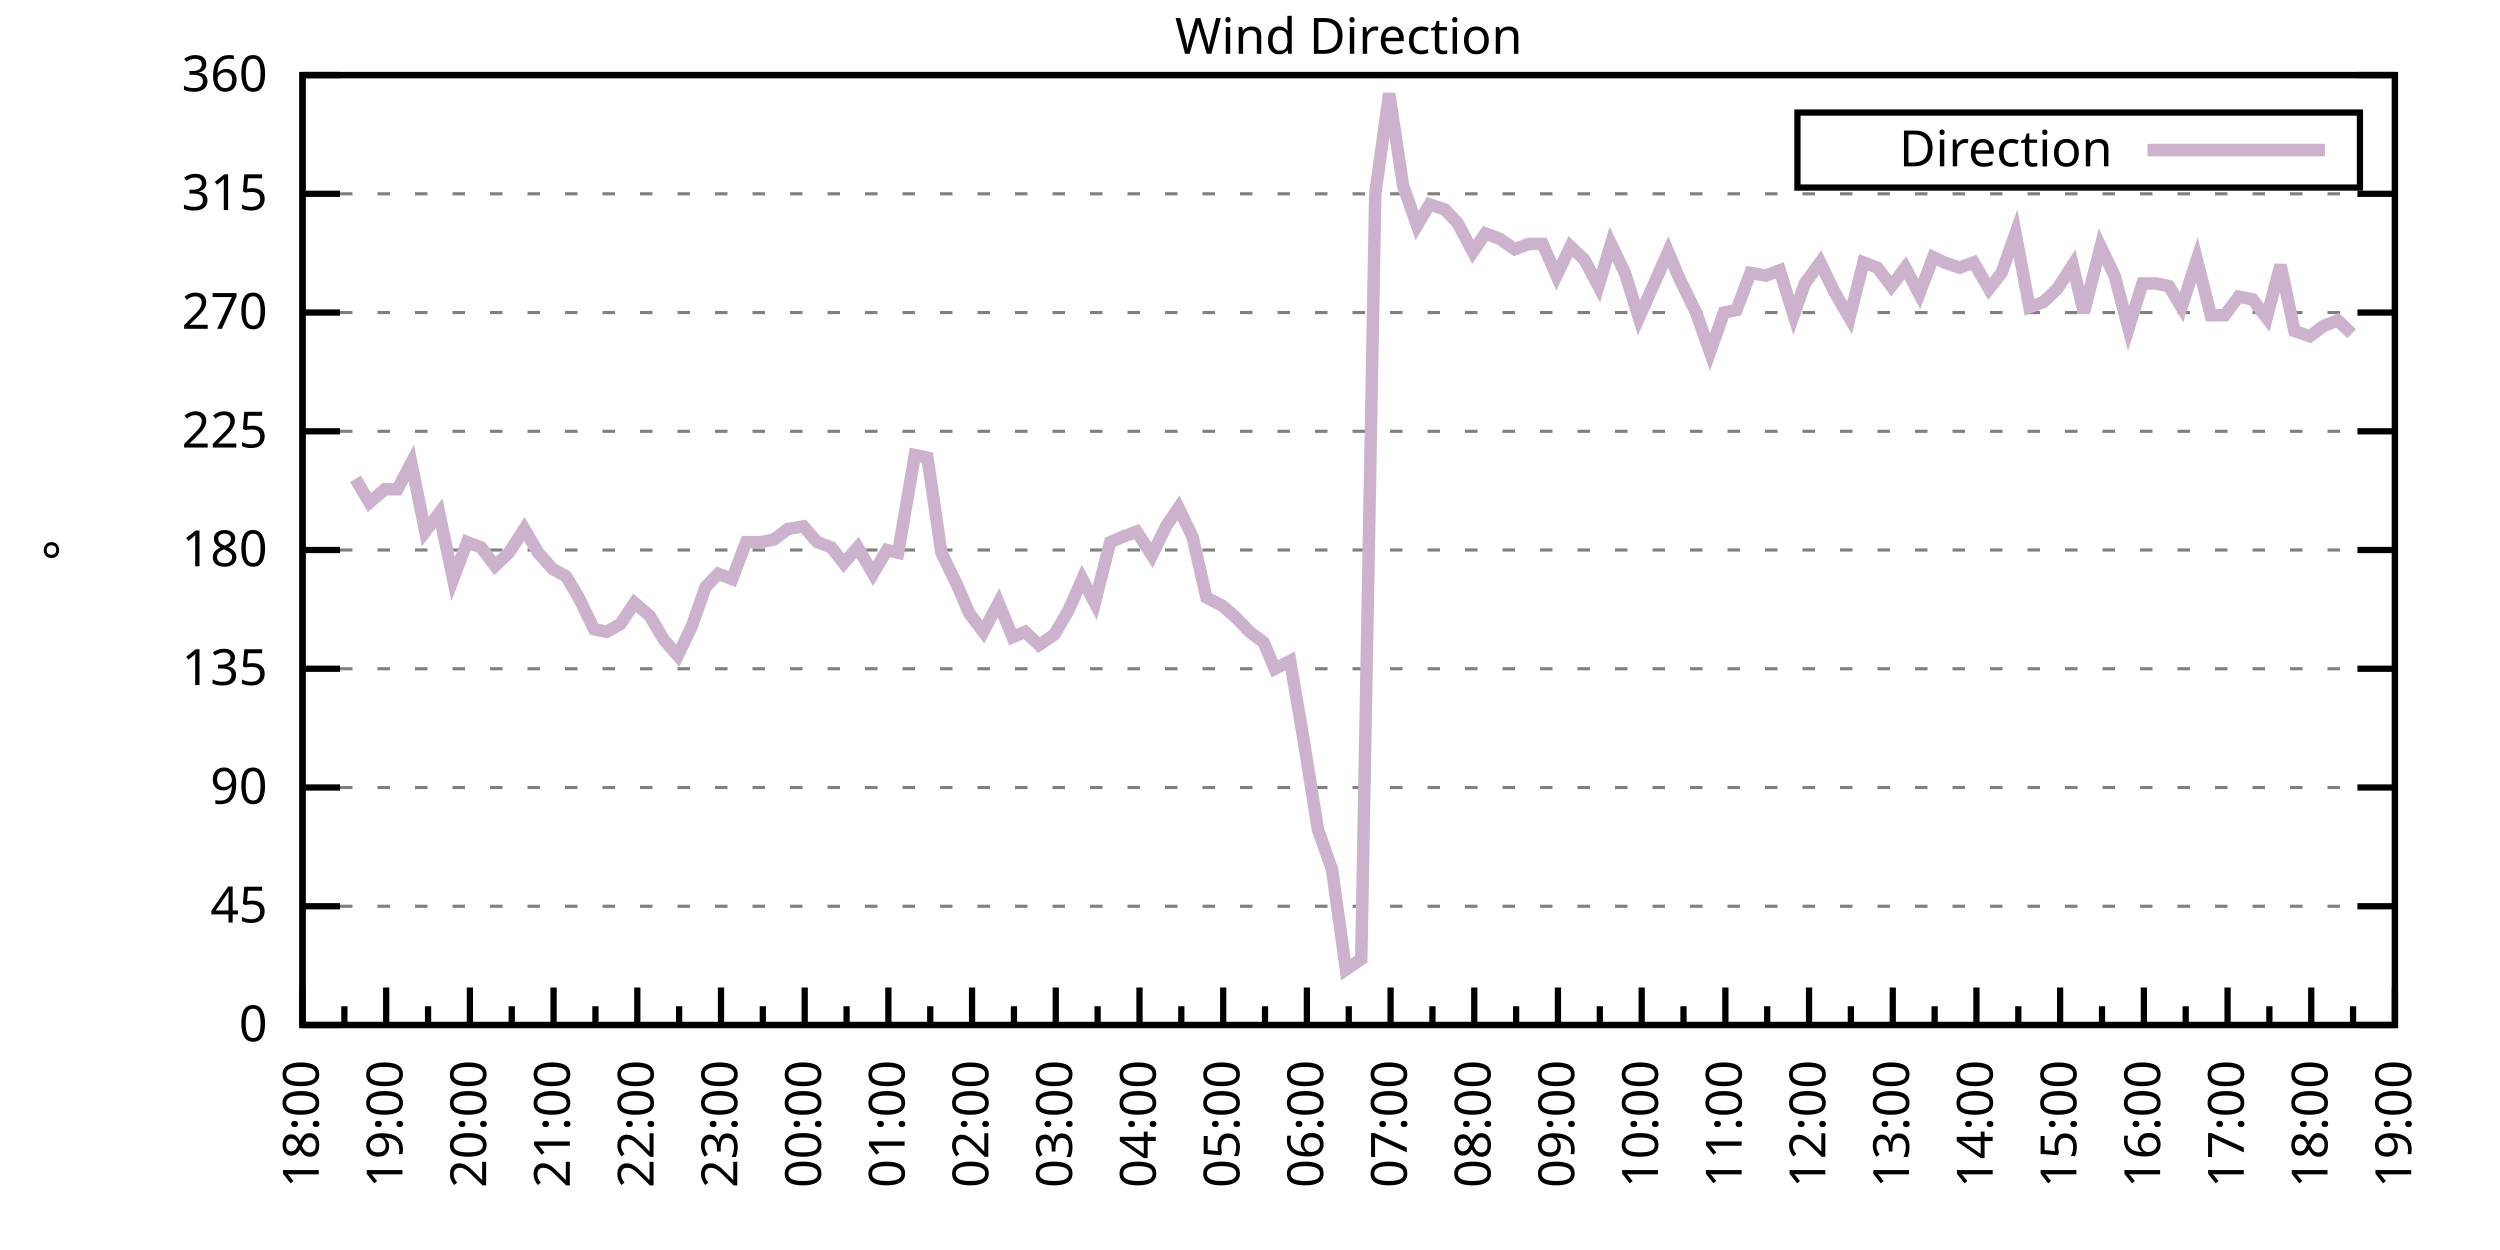
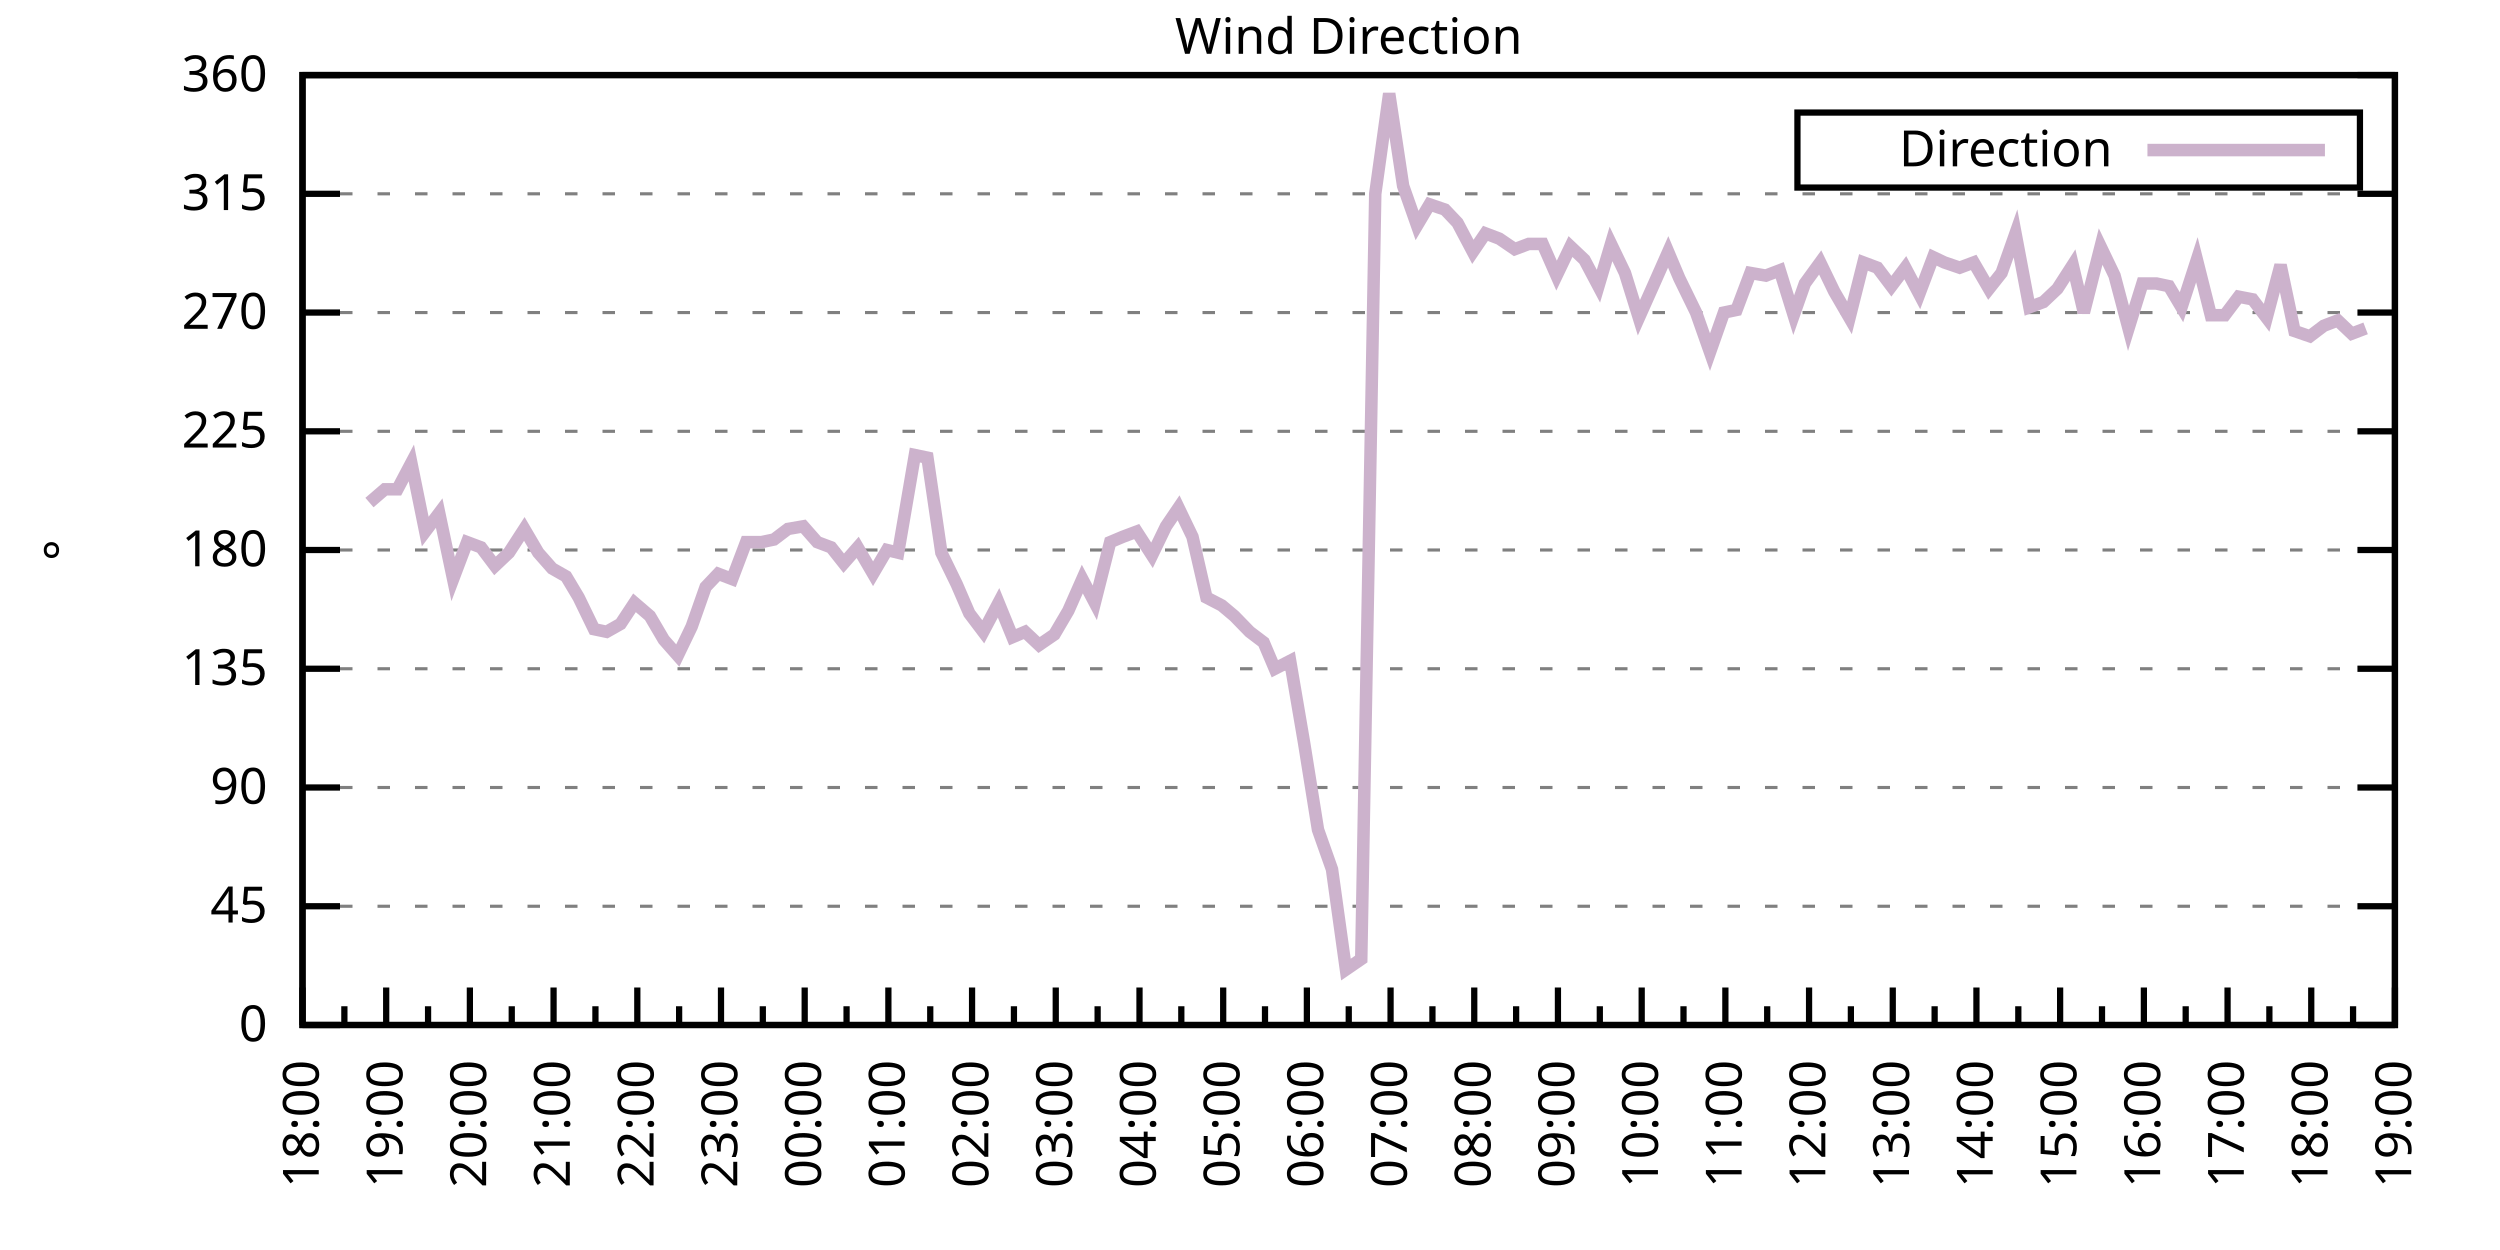
<svg xmlns="http://www.w3.org/2000/svg" xmlns:xlink="http://www.w3.org/1999/xlink" width="400" height="200" viewBox="0 0 400 200">
  <g id="gnuplot_canvas">
    <rect x="0" y="0" width="400" height="200" fill="none" />
    <defs>
      <circle id="gpDot" r="0.5" stroke-width="0.5" stroke="currentColor" />
      <path id="gpPt0" stroke-width="0.333" stroke="currentColor" d="M-1,0 h2 M0,-1 v2" />
      <path id="gpPt1" stroke-width="0.333" stroke="currentColor" d="M-1,-1 L1,1 M1,-1 L-1,1" />
      <path id="gpPt2" stroke-width="0.333" stroke="currentColor" d="M-1,0 L1,0 M0,-1 L0,1 M-1,-1 L1,1 M-1,1 L1,-1" />
      <rect id="gpPt3" stroke-width="0.333" stroke="currentColor" x="-1" y="-1" width="2" height="2" />
      <rect id="gpPt4" stroke-width="0.333" stroke="currentColor" fill="currentColor" x="-1" y="-1" width="2" height="2" />
      <circle id="gpPt5" stroke-width="0.333" stroke="currentColor" cx="0" cy="0" r="1" />
      <use xlink:href="#gpPt5" id="gpPt6" fill="currentColor" stroke="none" />
      <path id="gpPt7" stroke-width="0.333" stroke="currentColor" d="M0,-1.33 L-1.33,0.67 L1.33,0.67 z" />
      <use xlink:href="#gpPt7" id="gpPt8" fill="currentColor" stroke="none" />
      <use xlink:href="#gpPt7" id="gpPt9" stroke="currentColor" transform="rotate(180)" />
      <use xlink:href="#gpPt9" id="gpPt10" fill="currentColor" stroke="none" />
      <use xlink:href="#gpPt3" id="gpPt11" stroke="currentColor" transform="rotate(45)" />
      <use xlink:href="#gpPt11" id="gpPt12" fill="currentColor" stroke="none" />
      <path id="gpPt13" stroke-width="0.333" stroke="currentColor" d="M0,1.330 L1.265,0.411 L0.782,-1.067 L-0.782,-1.076 L-1.265,0.411 z" />
      <use xlink:href="#gpPt13" id="gpPt14" fill="currentColor" stroke="none" />
      <filter id="textbox" filterUnits="objectBoundingBox" x="0" y="0" height="1" width="1">
        <feFlood flood-color="white" flood-opacity="1" result="bgnd" />
        <feComposite in="SourceGraphic" in2="bgnd" operator="atop" />
      </filter>
      <filter id="greybox" filterUnits="objectBoundingBox" x="0" y="0" height="1" width="1">
        <feFlood flood-color="lightgrey" flood-opacity="1" result="grey" />
        <feComposite in="SourceGraphic" in2="grey" operator="atop" />
      </filter>
    </defs>
    <g fill="none" color="white" stroke="currentColor" stroke-width="1.00" stroke-linecap="butt" stroke-linejoin="miter">
</g>
    <g fill="none" color="black" stroke="currentColor" stroke-width="1.00" stroke-linecap="butt" stroke-linejoin="miter">
      <g stroke="none" shape-rendering="crispEdges">
        <polygon fill="rgb(255, 255, 255)" points="48.40,164.00 383.18,164.00 383.18,12.02 48.40,12.02 " />
      </g>
    </g>
    <g fill="none" color="black" stroke="currentColor" stroke-width="1.00" stroke-linecap="butt" stroke-linejoin="miter">
</g>
    <g fill="none" color="black" stroke="black" stroke-width="0.50" stroke-linecap="butt" stroke-linejoin="miter">
</g>
    <g fill="none" color="gray" stroke="currentColor" stroke-width="0.50" stroke-linecap="butt" stroke-linejoin="miter">
      <path stroke="gray" stroke-dasharray="2,4" class="gridline" d="M48.40,164.00 L383.19,164.00  " />
    </g>
    <g fill="none" color="gray" stroke="gray" stroke-width="1.00" stroke-linecap="butt" stroke-linejoin="miter">
</g>
    <g fill="none" color="black" stroke="currentColor" stroke-width="1.00" stroke-linecap="butt" stroke-linejoin="miter">
      <path stroke="black" d="M48.40,164.00 L54.40,164.00 M383.19,164.00 L377.19,164.00  " />
      <g transform="translate(42.80,166.60)" stroke="none" fill="black" font-family="Sans" font-size="8.00" text-anchor="end">
        <text>
          <tspan font-family="Sans"> 0</tspan>
        </text>
      </g>
    </g>
    <g fill="none" color="black" stroke="currentColor" stroke-width="1.00" stroke-linecap="butt" stroke-linejoin="miter">
</g>
    <g fill="none" color="black" stroke="black" stroke-width="0.50" stroke-linecap="butt" stroke-linejoin="miter">
</g>
    <g fill="none" color="gray" stroke="currentColor" stroke-width="0.50" stroke-linecap="butt" stroke-linejoin="miter">
      <path stroke="gray" stroke-dasharray="2,4" class="gridline" d="M48.40,145.00 L383.19,145.00  " />
    </g>
    <g fill="none" color="gray" stroke="gray" stroke-width="1.00" stroke-linecap="butt" stroke-linejoin="miter">
</g>
    <g fill="none" color="black" stroke="currentColor" stroke-width="1.00" stroke-linecap="butt" stroke-linejoin="miter">
      <path stroke="black" d="M48.40,145.00 L54.40,145.00 M383.19,145.00 L377.19,145.00  " />
      <g transform="translate(42.80,147.60)" stroke="none" fill="black" font-family="Sans" font-size="8.00" text-anchor="end">
        <text>
          <tspan font-family="Sans"> 45</tspan>
        </text>
      </g>
    </g>
    <g fill="none" color="black" stroke="currentColor" stroke-width="1.00" stroke-linecap="butt" stroke-linejoin="miter">
</g>
    <g fill="none" color="black" stroke="black" stroke-width="0.50" stroke-linecap="butt" stroke-linejoin="miter">
</g>
    <g fill="none" color="gray" stroke="currentColor" stroke-width="0.50" stroke-linecap="butt" stroke-linejoin="miter">
      <path stroke="gray" stroke-dasharray="2,4" class="gridline" d="M48.40,126.00 L383.19,126.00  " />
    </g>
    <g fill="none" color="gray" stroke="gray" stroke-width="1.00" stroke-linecap="butt" stroke-linejoin="miter">
</g>
    <g fill="none" color="black" stroke="currentColor" stroke-width="1.00" stroke-linecap="butt" stroke-linejoin="miter">
      <path stroke="black" d="M48.40,126.00 L54.40,126.00 M383.19,126.00 L377.19,126.00  " />
      <g transform="translate(42.80,128.60)" stroke="none" fill="black" font-family="Sans" font-size="8.00" text-anchor="end">
        <text>
          <tspan font-family="Sans"> 90</tspan>
        </text>
      </g>
    </g>
    <g fill="none" color="black" stroke="currentColor" stroke-width="1.00" stroke-linecap="butt" stroke-linejoin="miter">
</g>
    <g fill="none" color="black" stroke="black" stroke-width="0.50" stroke-linecap="butt" stroke-linejoin="miter">
</g>
    <g fill="none" color="gray" stroke="currentColor" stroke-width="0.50" stroke-linecap="butt" stroke-linejoin="miter">
      <path stroke="gray" stroke-dasharray="2,4" class="gridline" d="M48.40,107.00 L383.19,107.00  " />
    </g>
    <g fill="none" color="gray" stroke="gray" stroke-width="1.00" stroke-linecap="butt" stroke-linejoin="miter">
</g>
    <g fill="none" color="black" stroke="currentColor" stroke-width="1.00" stroke-linecap="butt" stroke-linejoin="miter">
      <path stroke="black" d="M48.40,107.00 L54.40,107.00 M383.19,107.00 L377.19,107.00  " />
      <g transform="translate(42.80,109.60)" stroke="none" fill="black" font-family="Sans" font-size="8.00" text-anchor="end">
        <text>
          <tspan font-family="Sans"> 135</tspan>
        </text>
      </g>
    </g>
    <g fill="none" color="black" stroke="currentColor" stroke-width="1.00" stroke-linecap="butt" stroke-linejoin="miter">
</g>
    <g fill="none" color="black" stroke="black" stroke-width="0.50" stroke-linecap="butt" stroke-linejoin="miter">
</g>
    <g fill="none" color="gray" stroke="currentColor" stroke-width="0.50" stroke-linecap="butt" stroke-linejoin="miter">
      <path stroke="gray" stroke-dasharray="2,4" class="gridline" d="M48.40,88.00 L383.19,88.00  " />
    </g>
    <g fill="none" color="gray" stroke="gray" stroke-width="1.00" stroke-linecap="butt" stroke-linejoin="miter">
</g>
    <g fill="none" color="black" stroke="currentColor" stroke-width="1.00" stroke-linecap="butt" stroke-linejoin="miter">
      <path stroke="black" d="M48.40,88.00 L54.40,88.00 M383.19,88.00 L377.19,88.00  " />
      <g transform="translate(42.80,90.60)" stroke="none" fill="black" font-family="Sans" font-size="8.00" text-anchor="end">
        <text>
          <tspan font-family="Sans"> 180</tspan>
        </text>
      </g>
    </g>
    <g fill="none" color="black" stroke="currentColor" stroke-width="1.00" stroke-linecap="butt" stroke-linejoin="miter">
</g>
    <g fill="none" color="black" stroke="black" stroke-width="0.50" stroke-linecap="butt" stroke-linejoin="miter">
</g>
    <g fill="none" color="gray" stroke="currentColor" stroke-width="0.50" stroke-linecap="butt" stroke-linejoin="miter">
      <path stroke="gray" stroke-dasharray="2,4" class="gridline" d="M48.40,69.01 L383.19,69.01  " />
    </g>
    <g fill="none" color="gray" stroke="gray" stroke-width="1.00" stroke-linecap="butt" stroke-linejoin="miter">
</g>
    <g fill="none" color="black" stroke="currentColor" stroke-width="1.00" stroke-linecap="butt" stroke-linejoin="miter">
      <path stroke="black" d="M48.40,69.01 L54.40,69.01 M383.19,69.01 L377.19,69.01  " />
      <g transform="translate(42.80,71.61)" stroke="none" fill="black" font-family="Sans" font-size="8.00" text-anchor="end">
        <text>
          <tspan font-family="Sans"> 225</tspan>
        </text>
      </g>
    </g>
    <g fill="none" color="black" stroke="currentColor" stroke-width="1.00" stroke-linecap="butt" stroke-linejoin="miter">
</g>
    <g fill="none" color="black" stroke="black" stroke-width="0.50" stroke-linecap="butt" stroke-linejoin="miter">
</g>
    <g fill="none" color="gray" stroke="currentColor" stroke-width="0.50" stroke-linecap="butt" stroke-linejoin="miter">
      <path stroke="gray" stroke-dasharray="2,4" class="gridline" d="M48.40,50.01 L383.19,50.01  " />
    </g>
    <g fill="none" color="gray" stroke="gray" stroke-width="1.00" stroke-linecap="butt" stroke-linejoin="miter">
</g>
    <g fill="none" color="black" stroke="currentColor" stroke-width="1.00" stroke-linecap="butt" stroke-linejoin="miter">
      <path stroke="black" d="M48.40,50.01 L54.40,50.01 M383.19,50.01 L377.19,50.01  " />
      <g transform="translate(42.80,52.61)" stroke="none" fill="black" font-family="Sans" font-size="8.00" text-anchor="end">
        <text>
          <tspan font-family="Sans"> 270</tspan>
        </text>
      </g>
    </g>
    <g fill="none" color="black" stroke="currentColor" stroke-width="1.00" stroke-linecap="butt" stroke-linejoin="miter">
</g>
    <g fill="none" color="black" stroke="black" stroke-width="0.50" stroke-linecap="butt" stroke-linejoin="miter">
</g>
    <g fill="none" color="gray" stroke="currentColor" stroke-width="0.50" stroke-linecap="butt" stroke-linejoin="miter">
      <path stroke="gray" stroke-dasharray="2,4" class="gridline" d="M48.40,31.01 L383.19,31.01  " />
    </g>
    <g fill="none" color="gray" stroke="gray" stroke-width="1.00" stroke-linecap="butt" stroke-linejoin="miter">
</g>
    <g fill="none" color="black" stroke="currentColor" stroke-width="1.00" stroke-linecap="butt" stroke-linejoin="miter">
      <path stroke="black" d="M48.40,31.01 L54.40,31.01 M383.19,31.01 L377.19,31.01  " />
      <g transform="translate(42.80,33.61)" stroke="none" fill="black" font-family="Sans" font-size="8.00" text-anchor="end">
        <text>
          <tspan font-family="Sans"> 315</tspan>
        </text>
      </g>
    </g>
    <g fill="none" color="black" stroke="currentColor" stroke-width="1.00" stroke-linecap="butt" stroke-linejoin="miter">
</g>
    <g fill="none" color="black" stroke="black" stroke-width="0.50" stroke-linecap="butt" stroke-linejoin="miter">
</g>
    <g fill="none" color="gray" stroke="currentColor" stroke-width="0.50" stroke-linecap="butt" stroke-linejoin="miter">
      <path stroke="gray" stroke-dasharray="2,4" class="gridline" d="M48.40,12.01 L383.19,12.01  " />
    </g>
    <g fill="none" color="gray" stroke="gray" stroke-width="1.00" stroke-linecap="butt" stroke-linejoin="miter">
</g>
    <g fill="none" color="black" stroke="currentColor" stroke-width="1.00" stroke-linecap="butt" stroke-linejoin="miter">
      <path stroke="black" d="M48.40,12.01 L54.40,12.01 M383.19,12.01 L377.19,12.01  " />
      <g transform="translate(42.80,14.61)" stroke="none" fill="black" font-family="Sans" font-size="8.00" text-anchor="end">
        <text>
          <tspan font-family="Sans"> 360</tspan>
        </text>
      </g>
    </g>
    <g fill="none" color="black" stroke="currentColor" stroke-width="1.00" stroke-linecap="butt" stroke-linejoin="miter">
      <path stroke="black" d="M48.40,164.00 L48.40,158.00  " />
      <g transform="translate(51.00,169.60) rotate(270)" stroke="none" fill="black" font-family="Sans" font-size="8.00" text-anchor="end">
        <text>
          <tspan font-family="Sans">18:00</tspan>
        </text>
      </g>
    </g>
    <g fill="none" color="black" stroke="currentColor" stroke-width="1.00" stroke-linecap="butt" stroke-linejoin="miter">
      <path stroke="black" d="M55.10,164.00 L55.10,161.00 M61.79,164.00 L61.79,158.00  " />
      <g transform="translate(64.39,169.60) rotate(270)" stroke="none" fill="black" font-family="Sans" font-size="8.00" text-anchor="end">
        <text>
          <tspan font-family="Sans">19:00</tspan>
        </text>
      </g>
    </g>
    <g fill="none" color="black" stroke="currentColor" stroke-width="1.00" stroke-linecap="butt" stroke-linejoin="miter">
      <path stroke="black" d="M68.49,164.00 L68.49,161.00 M75.18,164.00 L75.18,158.00  " />
      <g transform="translate(77.78,169.60) rotate(270)" stroke="none" fill="black" font-family="Sans" font-size="8.00" text-anchor="end">
        <text>
          <tspan font-family="Sans">20:00</tspan>
        </text>
      </g>
    </g>
    <g fill="none" color="black" stroke="currentColor" stroke-width="1.00" stroke-linecap="butt" stroke-linejoin="miter">
      <path stroke="black" d="M81.88,164.00 L81.88,161.00 M88.57,164.00 L88.57,158.00  " />
      <g transform="translate(91.17,169.60) rotate(270)" stroke="none" fill="black" font-family="Sans" font-size="8.00" text-anchor="end">
        <text>
          <tspan font-family="Sans">21:00</tspan>
        </text>
      </g>
    </g>
    <g fill="none" color="black" stroke="currentColor" stroke-width="1.00" stroke-linecap="butt" stroke-linejoin="miter">
      <path stroke="black" d="M95.27,164.00 L95.27,161.00 M101.97,164.00 L101.97,158.00  " />
      <g transform="translate(104.57,169.60) rotate(270)" stroke="none" fill="black" font-family="Sans" font-size="8.00" text-anchor="end">
        <text>
          <tspan font-family="Sans">22:00</tspan>
        </text>
      </g>
    </g>
    <g fill="none" color="black" stroke="currentColor" stroke-width="1.00" stroke-linecap="butt" stroke-linejoin="miter">
      <path stroke="black" d="M108.66,164.00 L108.66,161.00 M115.36,164.00 L115.36,158.00  " />
      <g transform="translate(117.96,169.60) rotate(270)" stroke="none" fill="black" font-family="Sans" font-size="8.00" text-anchor="end">
        <text>
          <tspan font-family="Sans">23:00</tspan>
        </text>
      </g>
    </g>
    <g fill="none" color="black" stroke="currentColor" stroke-width="1.00" stroke-linecap="butt" stroke-linejoin="miter">
      <path stroke="black" d="M122.05,164.00 L122.05,161.00 M128.75,164.00 L128.75,158.00  " />
      <g transform="translate(131.35,169.60) rotate(270)" stroke="none" fill="black" font-family="Sans" font-size="8.00" text-anchor="end">
        <text>
          <tspan font-family="Sans">00:00</tspan>
        </text>
      </g>
    </g>
    <g fill="none" color="black" stroke="currentColor" stroke-width="1.00" stroke-linecap="butt" stroke-linejoin="miter">
      <path stroke="black" d="M135.45,164.00 L135.45,161.00 M142.14,164.00 L142.14,158.00  " />
      <g transform="translate(144.74,169.60) rotate(270)" stroke="none" fill="black" font-family="Sans" font-size="8.00" text-anchor="end">
        <text>
          <tspan font-family="Sans">01:00</tspan>
        </text>
      </g>
    </g>
    <g fill="none" color="black" stroke="currentColor" stroke-width="1.00" stroke-linecap="butt" stroke-linejoin="miter">
      <path stroke="black" d="M148.84,164.00 L148.84,161.00 M155.53,164.00 L155.53,158.00  " />
      <g transform="translate(158.13,169.60) rotate(270)" stroke="none" fill="black" font-family="Sans" font-size="8.00" text-anchor="end">
        <text>
          <tspan font-family="Sans">02:00</tspan>
        </text>
      </g>
    </g>
    <g fill="none" color="black" stroke="currentColor" stroke-width="1.00" stroke-linecap="butt" stroke-linejoin="miter">
      <path stroke="black" d="M162.23,164.00 L162.23,161.00 M168.92,164.00 L168.92,158.00  " />
      <g transform="translate(171.52,169.60) rotate(270)" stroke="none" fill="black" font-family="Sans" font-size="8.00" text-anchor="end">
        <text>
          <tspan font-family="Sans">03:00</tspan>
        </text>
      </g>
    </g>
    <g fill="none" color="black" stroke="currentColor" stroke-width="1.00" stroke-linecap="butt" stroke-linejoin="miter">
      <path stroke="black" d="M175.62,164.00 L175.62,161.00 M182.32,164.00 L182.32,158.00  " />
      <g transform="translate(184.92,169.60) rotate(270)" stroke="none" fill="black" font-family="Sans" font-size="8.00" text-anchor="end">
        <text>
          <tspan font-family="Sans">04:00</tspan>
        </text>
      </g>
    </g>
    <g fill="none" color="black" stroke="currentColor" stroke-width="1.00" stroke-linecap="butt" stroke-linejoin="miter">
      <path stroke="black" d="M189.01,164.00 L189.01,161.00 M195.71,164.00 L195.71,158.00  " />
      <g transform="translate(198.31,169.60) rotate(270)" stroke="none" fill="black" font-family="Sans" font-size="8.00" text-anchor="end">
        <text>
          <tspan font-family="Sans">05:00</tspan>
        </text>
      </g>
    </g>
    <g fill="none" color="black" stroke="currentColor" stroke-width="1.00" stroke-linecap="butt" stroke-linejoin="miter">
      <path stroke="black" d="M202.40,164.00 L202.40,161.00 M209.10,164.00 L209.10,158.00  " />
      <g transform="translate(211.70,169.60) rotate(270)" stroke="none" fill="black" font-family="Sans" font-size="8.00" text-anchor="end">
        <text>
          <tspan font-family="Sans">06:00</tspan>
        </text>
      </g>
    </g>
    <g fill="none" color="black" stroke="currentColor" stroke-width="1.00" stroke-linecap="butt" stroke-linejoin="miter">
      <path stroke="black" d="M215.80,164.00 L215.80,161.00 M222.49,164.00 L222.49,158.00  " />
      <g transform="translate(225.09,169.60) rotate(270)" stroke="none" fill="black" font-family="Sans" font-size="8.00" text-anchor="end">
        <text>
          <tspan font-family="Sans">07:00</tspan>
        </text>
      </g>
    </g>
    <g fill="none" color="black" stroke="currentColor" stroke-width="1.00" stroke-linecap="butt" stroke-linejoin="miter">
      <path stroke="black" d="M229.19,164.00 L229.19,161.00 M235.88,164.00 L235.88,158.00  " />
      <g transform="translate(238.48,169.60) rotate(270)" stroke="none" fill="black" font-family="Sans" font-size="8.00" text-anchor="end">
        <text>
          <tspan font-family="Sans">08:00</tspan>
        </text>
      </g>
    </g>
    <g fill="none" color="black" stroke="currentColor" stroke-width="1.00" stroke-linecap="butt" stroke-linejoin="miter">
      <path stroke="black" d="M242.58,164.00 L242.58,161.00 M249.27,164.00 L249.27,158.00  " />
      <g transform="translate(251.87,169.60) rotate(270)" stroke="none" fill="black" font-family="Sans" font-size="8.00" text-anchor="end">
        <text>
          <tspan font-family="Sans">09:00</tspan>
        </text>
      </g>
    </g>
    <g fill="none" color="black" stroke="currentColor" stroke-width="1.00" stroke-linecap="butt" stroke-linejoin="miter">
      <path stroke="black" d="M255.97,164.00 L255.97,161.00 M262.67,164.00 L262.67,158.00  " />
      <g transform="translate(265.27,169.60) rotate(270)" stroke="none" fill="black" font-family="Sans" font-size="8.00" text-anchor="end">
        <text>
          <tspan font-family="Sans">10:00</tspan>
        </text>
      </g>
    </g>
    <g fill="none" color="black" stroke="currentColor" stroke-width="1.00" stroke-linecap="butt" stroke-linejoin="miter">
      <path stroke="black" d="M269.36,164.00 L269.36,161.00 M276.06,164.00 L276.06,158.00  " />
      <g transform="translate(278.66,169.60) rotate(270)" stroke="none" fill="black" font-family="Sans" font-size="8.00" text-anchor="end">
        <text>
          <tspan font-family="Sans">11:00</tspan>
        </text>
      </g>
    </g>
    <g fill="none" color="black" stroke="currentColor" stroke-width="1.00" stroke-linecap="butt" stroke-linejoin="miter">
      <path stroke="black" d="M282.75,164.00 L282.75,161.00 M289.45,164.00 L289.45,158.00  " />
      <g transform="translate(292.05,169.60) rotate(270)" stroke="none" fill="black" font-family="Sans" font-size="8.00" text-anchor="end">
        <text>
          <tspan font-family="Sans">12:00</tspan>
        </text>
      </g>
    </g>
    <g fill="none" color="black" stroke="currentColor" stroke-width="1.00" stroke-linecap="butt" stroke-linejoin="miter">
      <path stroke="black" d="M296.14,164.00 L296.14,161.00 M302.84,164.00 L302.84,158.00  " />
      <g transform="translate(305.44,169.60) rotate(270)" stroke="none" fill="black" font-family="Sans" font-size="8.00" text-anchor="end">
        <text>
          <tspan font-family="Sans">13:00</tspan>
        </text>
      </g>
    </g>
    <g fill="none" color="black" stroke="currentColor" stroke-width="1.00" stroke-linecap="butt" stroke-linejoin="miter">
      <path stroke="black" d="M309.54,164.00 L309.54,161.00 M316.23,164.00 L316.23,158.00  " />
      <g transform="translate(318.83,169.60) rotate(270)" stroke="none" fill="black" font-family="Sans" font-size="8.00" text-anchor="end">
        <text>
          <tspan font-family="Sans">14:00</tspan>
        </text>
      </g>
    </g>
    <g fill="none" color="black" stroke="currentColor" stroke-width="1.00" stroke-linecap="butt" stroke-linejoin="miter">
      <path stroke="black" d="M322.93,164.00 L322.93,161.00 M329.62,164.00 L329.62,158.00  " />
      <g transform="translate(332.22,169.60) rotate(270)" stroke="none" fill="black" font-family="Sans" font-size="8.00" text-anchor="end">
        <text>
          <tspan font-family="Sans">15:00</tspan>
        </text>
      </g>
    </g>
    <g fill="none" color="black" stroke="currentColor" stroke-width="1.00" stroke-linecap="butt" stroke-linejoin="miter">
      <path stroke="black" d="M336.32,164.00 L336.32,161.00 M343.02,164.00 L343.02,158.00  " />
      <g transform="translate(345.62,169.60) rotate(270)" stroke="none" fill="black" font-family="Sans" font-size="8.00" text-anchor="end">
        <text>
          <tspan font-family="Sans">16:00</tspan>
        </text>
      </g>
    </g>
    <g fill="none" color="black" stroke="currentColor" stroke-width="1.00" stroke-linecap="butt" stroke-linejoin="miter">
      <path stroke="black" d="M349.71,164.00 L349.71,161.00 M356.41,164.00 L356.41,158.00  " />
      <g transform="translate(359.01,169.60) rotate(270)" stroke="none" fill="black" font-family="Sans" font-size="8.00" text-anchor="end">
        <text>
          <tspan font-family="Sans">17:00</tspan>
        </text>
      </g>
    </g>
    <g fill="none" color="black" stroke="currentColor" stroke-width="1.00" stroke-linecap="butt" stroke-linejoin="miter">
      <path stroke="black" d="M363.10,164.00 L363.10,161.00 M369.80,164.00 L369.80,158.00  " />
      <g transform="translate(372.40,169.60) rotate(270)" stroke="none" fill="black" font-family="Sans" font-size="8.00" text-anchor="end">
        <text>
          <tspan font-family="Sans">18:00</tspan>
        </text>
      </g>
    </g>
    <g fill="none" color="black" stroke="currentColor" stroke-width="1.00" stroke-linecap="butt" stroke-linejoin="miter">
      <path stroke="black" d="M376.49,164.00 L376.49,161.00 M383.19,164.00 L383.19,158.00  " />
      <g transform="translate(385.79,169.60) rotate(270)" stroke="none" fill="black" font-family="Sans" font-size="8.00" text-anchor="end">
        <text>
          <tspan font-family="Sans">19:00</tspan>
        </text>
      </g>
    </g>
    <g fill="none" color="black" stroke="currentColor" stroke-width="1.00" stroke-linecap="butt" stroke-linejoin="miter">
</g>
    <g fill="none" color="black" stroke="currentColor" stroke-width="1.00" stroke-linecap="butt" stroke-linejoin="miter">
      <path stroke="black" d="M48.40,12.01 L48.40,164.00 L383.19,164.00 L383.19,12.01 L48.40,12.01 Z  " />
    </g>
    <g fill="none" color="black" stroke="currentColor" stroke-width="1.00" stroke-linecap="butt" stroke-linejoin="miter">
      <g transform="translate(12.80,88.01) rotate(270)" stroke="none" fill="black" font-family="Sans" font-size="8.00" text-anchor="middle">
        <text>
          <tspan font-family="Sans">°</tspan>
        </text>
      </g>
    </g>
    <g fill="none" color="black" stroke="currentColor" stroke-width="1.00" stroke-linecap="butt" stroke-linejoin="miter">
</g>
    <g fill="none" color="black" stroke="currentColor" stroke-width="1.00" stroke-linecap="butt" stroke-linejoin="miter">
      <path stroke="black" d="M287.59,30.01 L287.59,18.01 L377.59,18.01 L377.59,30.01 L287.59,30.01 Z  " />
    </g>
    <g id="Wind_direction_plot_1">
      <g fill="none" color="white" stroke="black" stroke-width="2.00" stroke-linecap="butt" stroke-linejoin="miter">
</g>
      <g fill="none" color="black" stroke="currentColor" stroke-width="2.00" stroke-linecap="butt" stroke-linejoin="miter">
        <g transform="translate(337.99,26.61)" stroke="none" fill="black" font-family="Sans" font-size="8.00" text-anchor="end">
          <text>
            <tspan font-family="Sans">Direction</tspan>
          </text>
        </g>
      </g>
      <g fill="none" color="black" stroke="currentColor" stroke-width="2.00" stroke-linecap="butt" stroke-linejoin="miter">
-         <path stroke="rgb(204, 178, 204)" d="M343.59,24.01 L371.99,24.01 M56.88,76.61 L59.11,80.41 L61.57,78.29 L63.58,78.29 L65.81,74.07 L68.04,85.05   L70.27,82.09 L72.50,92.65 L74.74,86.74 L76.97,87.58 L79.20,90.54 L81.43,88.43 L83.89,84.63 L86.12,88.43   L88.35,90.96 L90.58,92.23 L92.59,95.60 L95.05,100.67 L97.06,101.09 L99.29,99.83 L101.52,96.45 L103.98,98.56   L106.21,102.36 L108.44,104.89 L110.67,100.25 L112.90,93.92 L114.91,91.80 L117.14,92.65 L119.38,86.74 L121.83,86.74   L123.84,86.32 L126.07,84.63 L128.53,84.21 L130.76,86.74 L132.99,87.58 L135.00,90.12 L137.23,87.58 L139.69,91.80   L141.92,88.00 L143.70,88.43 L146.38,72.81 L148.39,73.23 L150.62,88.43 L153.08,93.49 L155.09,98.14 L157.32,101.09   L159.77,96.45 L162.01,101.94 L164.01,101.09 L166.25,103.20 L168.70,101.52 L170.93,97.72 L173.17,92.65 L175.17,96.45   L177.63,86.74 L179.64,85.89 L181.87,85.05 L184.32,88.85 L186.56,84.21 L188.57,81.25 L190.80,85.89 L193.03,95.60   L195.48,96.87 L197.49,98.56 L199.95,101.09 L202.18,102.78 L203.97,107.00 L206.42,105.74 L208.65,118.83 L210.88,132.76   L213.12,139.09 L215.35,155.13 L217.80,153.45 L220.04,31.01 L222.27,14.97 L224.50,29.74 L226.73,36.08 L228.74,32.70   L231.20,33.54 L233.20,35.65 L235.66,40.30 L237.67,37.34 L239.90,38.19 L242.36,39.87 L244.59,39.03 L246.82,39.03   L249.05,44.10 L251.28,39.45 L253.51,41.56 L255.75,45.79 L257.76,39.03 L259.99,43.67 L262.22,50.85 L264.67,45.36   L266.91,40.30 L268.69,44.52 L271.37,50.01 L273.60,56.34 L275.83,50.01 L277.84,49.59 L280.07,43.67 L282.53,44.10   L284.76,43.25 L286.99,50.43 L288.78,45.36 L291.23,41.99 L293.47,46.63 L295.92,50.85 L298.15,41.99 L300.39,42.83   L302.62,45.79 L304.85,42.83 L307.08,47.05 L309.31,41.14 L311.10,41.99 L313.55,42.83 L315.79,41.99 L318.24,46.21   L320.25,43.67 L322.48,37.34 L324.71,49.16 L326.95,48.32 L329.18,46.21 L331.63,42.41 L333.42,50.01 L336.10,39.45   L338.33,44.10 L340.56,52.54 L342.79,45.36 L345.02,45.36 L347.03,45.79 L349.04,49.16 L351.50,41.56 L353.73,50.43   L355.96,50.43 L358.19,47.47 L360.42,47.90 L362.66,50.85 L364.89,42.41 L367.12,52.96 L369.58,53.81 L371.81,52.12   L374.04,51.27 L376.27,53.39  " />
+         <path stroke="rgb(204, 178, 204)" d="M343.59,24.01 L371.99,24.01 M59.11,80.41 L61.57,78.29 L63.58,78.29 L65.81,74.07 L68.04,85.05 L70.27,82.09   L72.50,92.65 L74.74,86.74 L76.97,87.58 L79.20,90.54 L81.43,88.43 L83.89,84.63 L86.12,88.43 L88.35,90.96   L90.58,92.23 L92.59,95.60 L95.05,100.67 L97.06,101.09 L99.29,99.83 L101.52,96.45 L103.98,98.56 L106.21,102.36   L108.44,104.89 L110.67,100.25 L112.90,93.92 L114.91,91.80 L117.14,92.65 L119.38,86.74 L121.83,86.74 L123.84,86.32   L126.07,84.63 L128.53,84.21 L130.76,86.74 L132.99,87.58 L135.00,90.12 L137.23,87.58 L139.69,91.80 L141.92,88.00   L143.70,88.43 L146.38,72.81 L148.39,73.23 L150.62,88.43 L153.08,93.49 L155.09,98.14 L157.32,101.09 L159.77,96.45   L162.01,101.94 L164.01,101.09 L166.25,103.20 L168.70,101.52 L170.93,97.72 L173.17,92.65 L175.17,96.45 L177.63,86.74   L179.64,85.89 L181.87,85.05 L184.32,88.85 L186.56,84.21 L188.57,81.25 L190.80,85.89 L193.03,95.60 L195.48,96.87   L197.49,98.56 L199.95,101.09 L202.18,102.78 L203.97,107.00 L206.42,105.74 L208.65,118.83 L210.88,132.76 L213.12,139.09   L215.35,155.13 L217.80,153.45 L220.04,31.01 L222.27,14.97 L224.50,29.74 L226.73,36.08 L228.74,32.70 L231.20,33.54   L233.20,35.65 L235.66,40.30 L237.67,37.34 L239.90,38.19 L242.36,39.87 L244.59,39.03 L246.82,39.03 L249.05,44.10   L251.28,39.45 L253.51,41.56 L255.75,45.79 L257.76,39.03 L259.99,43.67 L262.22,50.85 L264.67,45.36 L266.91,40.30   L268.69,44.52 L271.37,50.01 L273.60,56.34 L275.83,50.01 L277.84,49.59 L280.07,43.67 L282.53,44.10 L284.76,43.25   L286.99,50.43 L288.78,45.36 L291.23,41.99 L293.47,46.63 L295.92,50.85 L298.15,41.99 L300.39,42.83 L302.62,45.79   L304.85,42.83 L307.08,47.05 L309.31,41.14 L311.10,41.99 L313.55,42.83 L315.79,41.99 L318.24,46.21 L320.25,43.67   L322.48,37.34 L324.71,49.16 L326.95,48.32 L329.18,46.21 L331.63,42.41 L333.42,50.01 L336.10,39.45 L338.33,44.10   L340.56,52.54 L342.79,45.36 L345.02,45.36 L347.03,45.79 L349.04,49.16 L351.50,41.56 L353.73,50.43 L355.96,50.43   L358.19,47.47 L360.42,47.90 L362.66,50.85 L364.89,42.41 L367.12,52.96 L369.58,53.81 L371.81,52.12 L374.04,51.27   L376.27,53.39 L378.50,52.54  " />
      </g>
    </g>
    <g fill="none" color="black" stroke="currentColor" stroke-width="2.00" stroke-linecap="butt" stroke-linejoin="miter">
</g>
    <g fill="none" color="black" stroke="black" stroke-width="1.00" stroke-linecap="butt" stroke-linejoin="miter">
</g>
    <g fill="none" color="black" stroke="currentColor" stroke-width="1.00" stroke-linecap="butt" stroke-linejoin="miter">
      <path stroke="black" d="M48.40,12.01 L48.40,164.00 L383.19,164.00 L383.19,12.01 L48.40,12.01 Z  " />
    </g>
    <g fill="none" color="black" stroke="currentColor" stroke-width="1.00" stroke-linecap="butt" stroke-linejoin="miter">
      <g transform="translate(215.79,8.61)" stroke="none" fill="black" font-family="Sans" font-size="8.00" text-anchor="middle">
        <text>
          <tspan font-family="Sans">Wind Direction</tspan>
        </text>
      </g>
    </g>
    <g fill="none" color="black" stroke="currentColor" stroke-width="1.00" stroke-linecap="butt" stroke-linejoin="miter">
</g>
  </g>
</svg>
